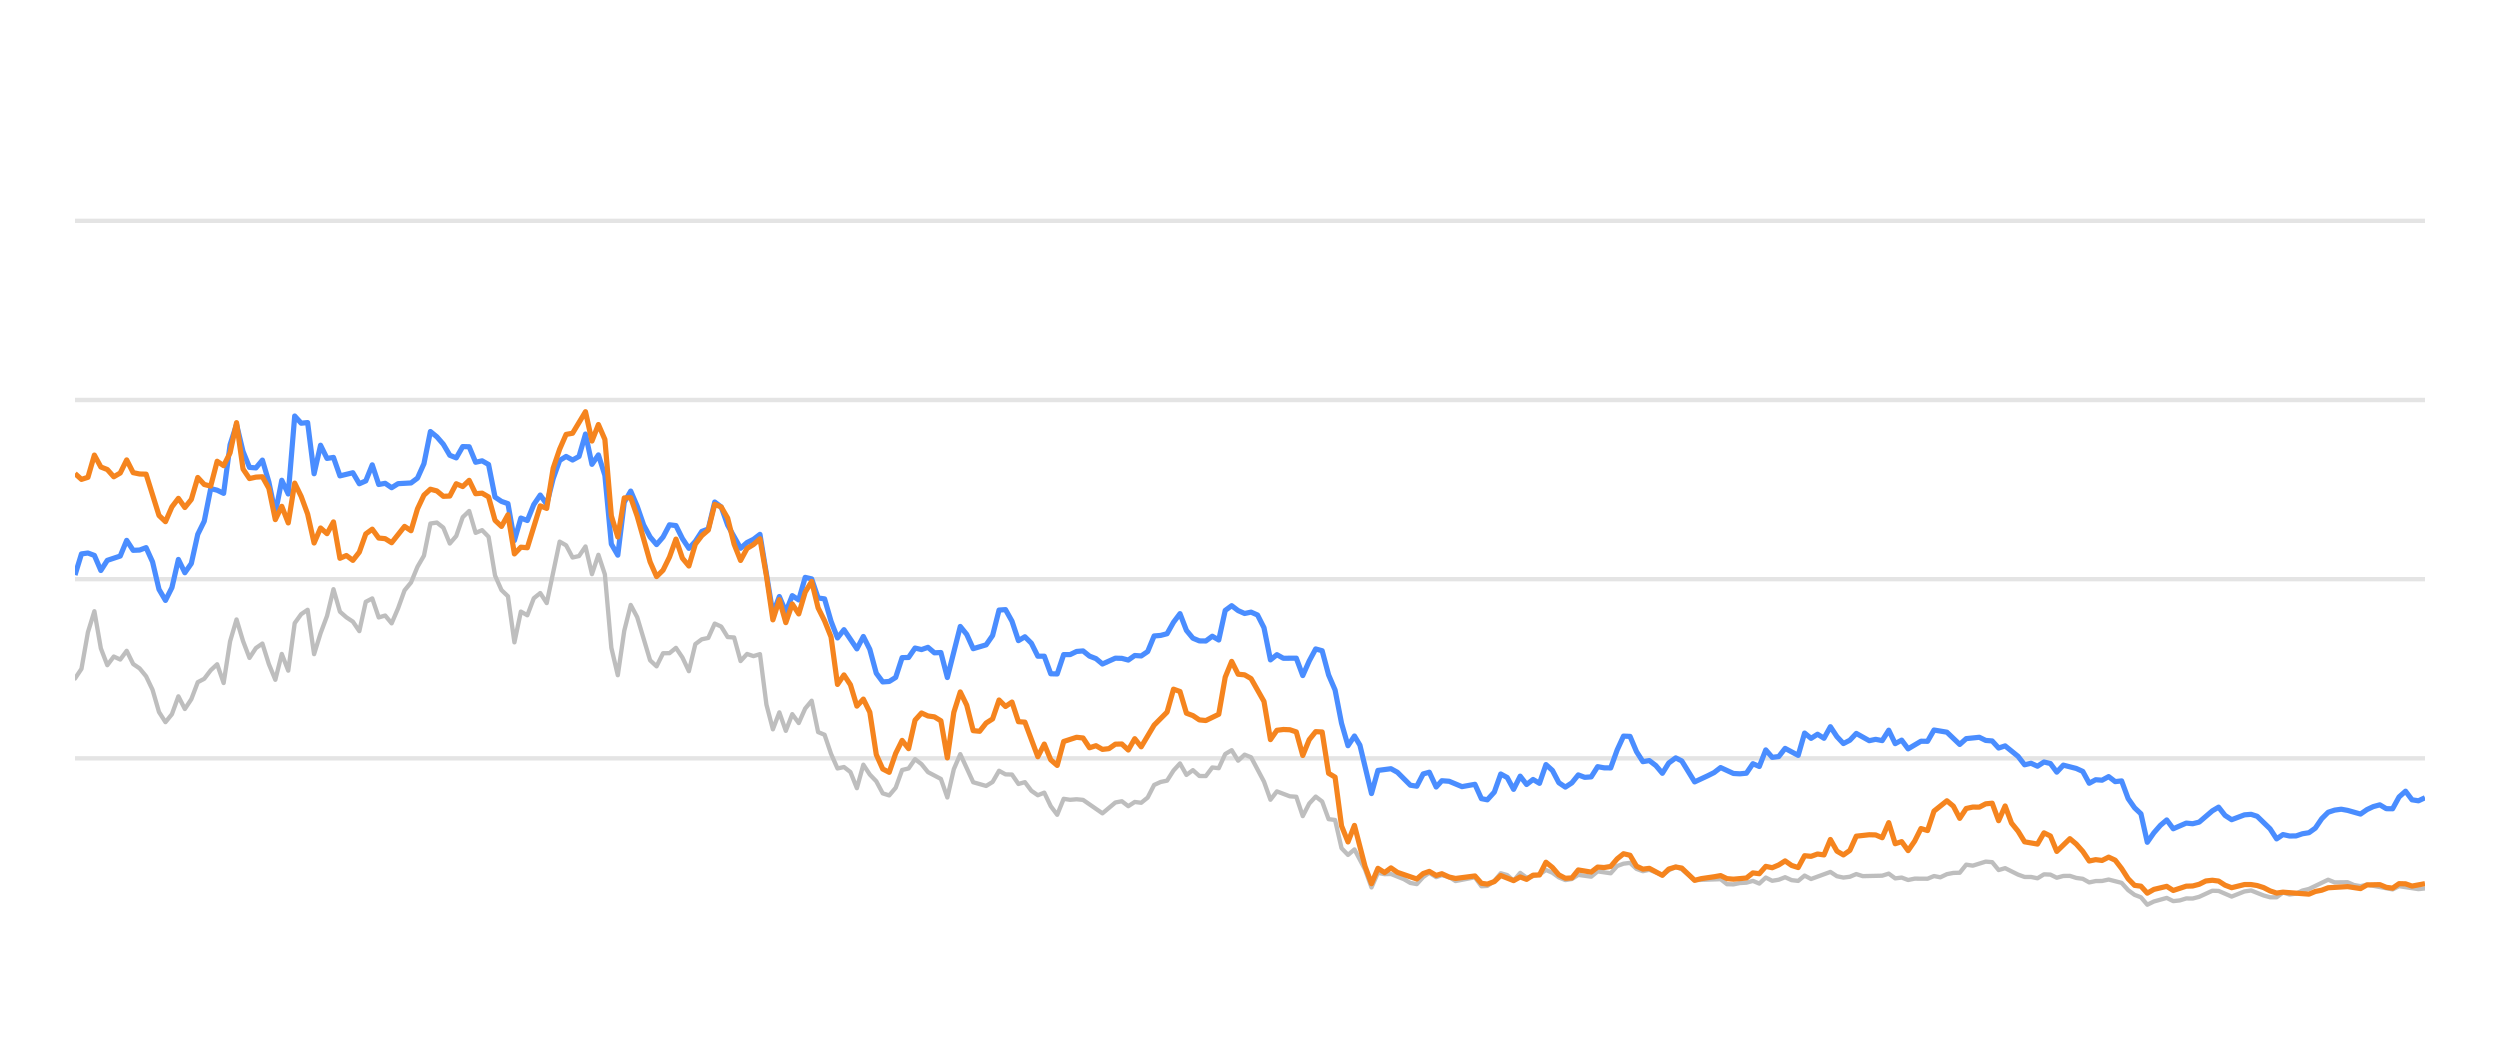
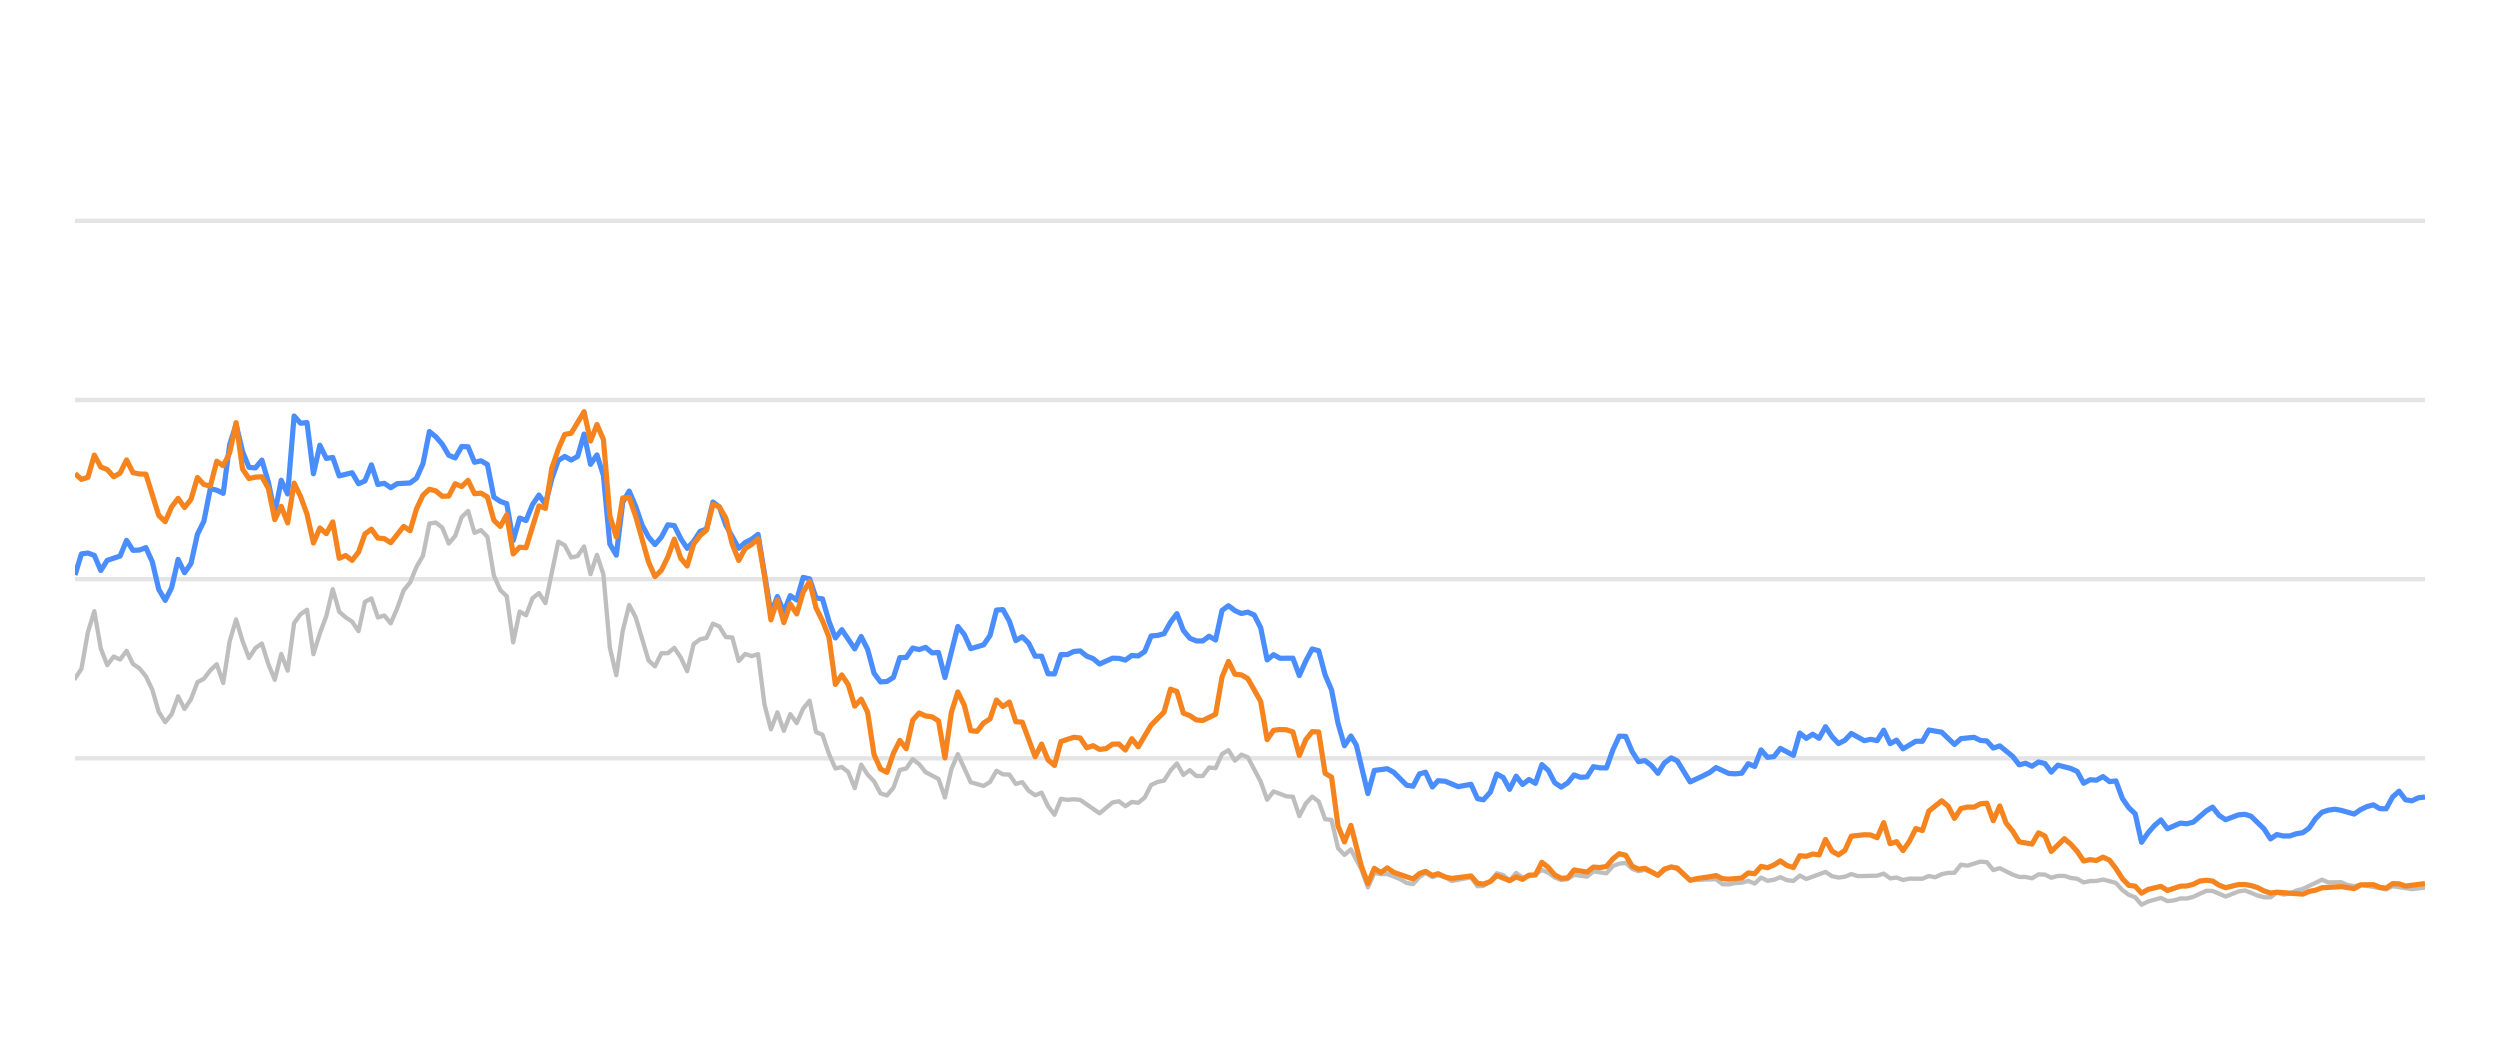
<svg xmlns="http://www.w3.org/2000/svg" width="288pt" height="120pt" viewBox="0 0 288 120" version="1.1">
  <defs>
    <style type="text/css">*{stroke-linejoin: round; stroke-linecap: butt}</style>
  </defs>
  <g id="figure_1">
    <g id="patch_1">
      <path d="M 0 120  L 288 120  L 288 0  L 0 0  L 0 120  z " style="fill: none; opacity: 0" />
    </g>
    <g id="axes_1">
      <g id="patch_2">
        <path d="M 8.64 108  L 279.36 108  L 279.36 4.8  L 8.64 4.8  L 8.64 108  z " style="fill: none" />
      </g>
      <g id="matplotlib.axis_1" />
      <g id="matplotlib.axis_2" />
      <g id="line2d_1">
-         <path d="M 8.64 87.36  L 279.36 87.36  " clip-path="url(#p74a5e7c616)" style="fill: none; stroke: #b2b2b2; stroke-opacity: 0.35; stroke-width: 0.5; stroke-linecap: square" />
+         <path d="M 8.64 87.36  L 279.36 87.36  " clip-path="url(#pee0f3f2ea6)" style="fill: none; stroke: #b2b2b2; stroke-opacity: 0.35; stroke-width: 0.5; stroke-linecap: square" />
      </g>
      <g id="line2d_2">
-         <path d="M 8.64 66.72  L 279.36 66.72  " clip-path="url(#p74a5e7c616)" style="fill: none; stroke: #b2b2b2; stroke-opacity: 0.35; stroke-width: 0.5; stroke-linecap: square" />
+         <path d="M 8.64 66.72  L 279.36 66.72  " clip-path="url(#pee0f3f2ea6)" style="fill: none; stroke: #b2b2b2; stroke-opacity: 0.35; stroke-width: 0.5; stroke-linecap: square" />
      </g>
      <g id="line2d_3">
-         <path d="M 8.64 46.08  L 279.36 46.08  " clip-path="url(#p74a5e7c616)" style="fill: none; stroke: #b2b2b2; stroke-opacity: 0.35; stroke-width: 0.5; stroke-linecap: square" />
+         <path d="M 8.64 46.08  L 279.36 46.08  " clip-path="url(#pee0f3f2ea6)" style="fill: none; stroke: #b2b2b2; stroke-opacity: 0.35; stroke-width: 0.5; stroke-linecap: square" />
      </g>
      <g id="line2d_4">
-         <path d="M 8.64 25.44  L 279.36 25.44  " clip-path="url(#p74a5e7c616)" style="fill: none; stroke: #b2b2b2; stroke-opacity: 0.35; stroke-width: 0.5; stroke-linecap: square" />
+         <path d="M 8.64 25.44  L 279.36 25.44  " clip-path="url(#pee0f3f2ea6)" style="fill: none; stroke: #b2b2b2; stroke-opacity: 0.35; stroke-width: 0.5; stroke-linecap: square" />
      </g>
      <g id="line2d_5">
-         <path d="M 8.64 78.165  L 9.384 77.05  L 10.129 72.829  L 10.873 70.415  L 11.618 74.697  L 12.362 76.627  L 13.106 75.636  L 13.851 75.977  L 14.595 74.976  L 15.34 76.493  L 16.084 76.999  L 16.829 77.907  L 17.573 79.465  L 18.317 82.025  L 19.062 83.191  L 19.806 82.272  L 20.551 80.219  L 21.295 81.674  L 22.039 80.549  L 22.784 78.588  L 23.528 78.196  L 24.273 77.215  L 25.017 76.524  L 25.761 78.681  L 26.506 73.882  L 27.25 71.364  L 27.995 73.841  L 28.739 75.791  L 29.483 74.656  L 30.228 74.14  L 30.972 76.503  L 31.717 78.309  L 32.461 75.337  L 33.206 77.257  L 33.95 71.787  L 34.694 70.755  L 35.439 70.249  L 36.183 75.358  L 36.928 72.953  L 37.672 70.962  L 38.416 67.876  L 39.161 70.466  L 39.905 71.116  L 40.65 71.612  L 41.394 72.706  L 42.138 69.331  L 42.883 68.939  L 43.627 71.127  L 44.372 70.91  L 45.116 71.808  L 45.86 70.074  L 46.605 68.01  L 47.349 67.102  L 48.094 65.296  L 48.838 64.016  L 49.583 60.311  L 50.327 60.198  L 51.071 60.786  L 51.816 62.613  L 52.56 61.746  L 53.305 59.579  L 54.049 58.866  L 54.793 61.385  L 55.538 61.075  L 56.282 61.839  L 57.027 66.297  L 57.771 67.979  L 58.515 68.691  L 59.26 73.996  L 60.004 70.456  L 60.749 70.879  L 61.493 68.918  L 62.237 68.32  L 62.982 69.475  L 64.471 62.396  L 65.215 62.819  L 65.96 64.223  L 66.704 64.057  L 67.448 62.953  L 68.193 66.142  L 68.937 63.913  L 69.682 66.173  L 70.426 74.615  L 71.17 77.783  L 71.915 72.664  L 72.659 69.692  L 73.404 71.096  L 74.892 76.07  L 75.637 76.761  L 76.381 75.255  L 77.126 75.244  L 77.87 74.635  L 78.614 75.74  L 79.359 77.319  L 80.103 74.202  L 80.848 73.645  L 81.592 73.49  L 82.337 71.839  L 83.081 72.179  L 83.825 73.387  L 84.57 73.438  L 85.314 76.152  L 86.059 75.337  L 86.803 75.585  L 87.547 75.358  L 88.292 81.168  L 89.036 84.016  L 89.781 82.066  L 90.525 84.192  L 91.269 82.272  L 92.014 83.294  L 92.758 81.622  L 93.503 80.724  L 94.247 84.336  L 94.991 84.646  L 95.736 86.844  L 96.48 88.526  L 97.225 88.361  L 97.969 88.939  L 98.714 90.797  L 99.458 88.093  L 100.202 89.228  L 100.947 90.002  L 101.691 91.395  L 102.436 91.632  L 103.18 90.755  L 103.924 88.702  L 104.669 88.526  L 105.413 87.453  L 106.158 88.031  L 106.902 88.949  L 108.391 89.734  L 109.135 91.87  L 109.88 88.609  L 110.624 86.875  L 112.113 90.115  L 113.602 90.539  L 114.346 90.084  L 115.091 88.794  L 115.835 89.207  L 116.579 89.228  L 117.324 90.312  L 118.068 90.105  L 118.813 91.096  L 119.557 91.612  L 120.301 91.313  L 121.046 92.871  L 121.79 93.862  L 122.535 92.025  L 123.279 92.138  L 124.023 92.076  L 124.768 92.148  L 127.001 93.696  L 128.49 92.448  L 129.234 92.303  L 129.979 92.871  L 130.723 92.386  L 131.468 92.479  L 132.212 91.88  L 132.956 90.425  L 133.701 90.084  L 134.445 89.93  L 135.19 88.764  L 135.934 87.948  L 136.678 89.269  L 137.423 88.722  L 138.167 89.393  L 138.912 89.403  L 139.656 88.413  L 140.4 88.495  L 141.145 86.865  L 141.889 86.421  L 142.634 87.628  L 143.378 86.937  L 144.122 87.236  L 145.611 90.043  L 146.356 92.128  L 147.1 91.168  L 148.589 91.736  L 149.333 91.787  L 150.078 94.016  L 150.822 92.572  L 151.567 91.767  L 152.311 92.334  L 153.055 94.367  L 153.8 94.46  L 154.544 97.711  L 155.289 98.485  L 156.033 97.855  L 157.253 100.167  L 157.997 102.231  L 158.738 100.549  L 159.5 100.704  L 160.238 100.683  L 161.73 101.282  L 162.471 101.715  L 163.215 101.849  L 163.951 101.034  L 164.656 100.549  L 165.448 101.044  L 166.099 100.817  L 166.936 101.034  L 167.679 101.498  L 169.912 101.065  L 170.659 102.097  L 171.34 102.056  L 172.145 101.498  L 172.886 100.601  L 173.629 100.807  L 174.365 101.457  L 175.126 100.559  L 175.863 101.106  L 177.349 100.745  L 178.095 100.219  L 178.839 100.539  L 179.578 101.075  L 180.329 101.385  L 181.076 101.261  L 181.816 100.786  L 183.307 100.993  L 184.05 100.384  L 185.552 100.601  L 186.299 99.765  L 187.03 99.496  L 187.78 99.403  L 188.525 100.095  L 189.262 100.363  L 190.002 100.198  L 191.504 100.797  L 192.241 100.26  L 193.041 99.837  L 193.739 100.136  L 195.222 101.385  L 198.213 101.282  L 198.948 101.86  L 199.693 101.88  L 200.431 101.725  L 201.187 101.684  L 201.933 101.478  L 202.673 101.787  L 203.418 101.096  L 204.16 101.467  L 204.911 101.344  L 205.645 101.055  L 206.402 101.395  L 207.151 101.478  L 207.89 100.869  L 208.634 101.261  L 210.861 100.446  L 211.615 100.941  L 212.361 101.096  L 213.102 101.003  L 213.844 100.693  L 214.592 100.931  L 216.83 100.879  L 217.582 100.642  L 218.328 101.189  L 219.071 101.096  L 219.816 101.375  L 220.569 101.22  L 222.054 101.23  L 222.798 100.92  L 223.526 101.065  L 224.283 100.704  L 225.028 100.559  L 225.76 100.539  L 226.507 99.61  L 227.267 99.723  L 228.751 99.259  L 229.499 99.321  L 230.242 100.229  L 230.991 100.012  L 232.481 100.755  L 233.233 101.024  L 233.972 101.024  L 234.719 101.178  L 235.467 100.724  L 236.206 100.755  L 236.94 101.117  L 237.696 100.91  L 238.451 100.9  L 239.184 101.137  L 239.936 101.24  L 240.678 101.653  L 241.423 101.498  L 242.157 101.488  L 242.916 101.323  L 244.409 101.705  L 245.161 102.541  L 245.903 103.088  L 246.635 103.366  L 247.368 104.223  L 248.129 103.851  L 249.607 103.439  L 250.359 103.81  L 251.108 103.728  L 251.855 103.5  L 252.594 103.511  L 253.344 103.315  L 254.862 102.613  L 255.582 102.634  L 257.085 103.284  L 258.56 102.696  L 259.326 102.582  L 260.773 103.16  L 261.517 103.366  L 262.265 103.366  L 263 102.819  L 263.759 103.046  L 264.509 102.943  L 265.239 102.592  L 265.994 102.407  L 268.203 101.344  L 268.958 101.653  L 270.443 101.633  L 271.167 101.952  L 271.934 102.087  L 272.677 101.911  L 275.628 102.458  L 276.373 102.087  L 278.604 102.427  L 279.36 102.345  L 279.36 102.345  " clip-path="url(#p74a5e7c616)" style="fill: none; stroke: #bebebe; stroke-width: 0.5; stroke-linecap: round" />
+         <path d="M 8.64 78.165  L 9.382 77.05  L 10.125 72.829  L 10.867 70.415  L 11.609 74.697  L 12.352 76.627  L 13.094 75.636  L 13.836 75.977  L 14.579 74.976  L 15.321 76.493  L 16.063 76.999  L 16.806 77.907  L 17.548 79.465  L 18.29 82.025  L 19.033 83.191  L 19.775 82.272  L 20.517 80.219  L 21.26 81.674  L 22.002 80.549  L 22.744 78.588  L 23.487 78.196  L 24.229 77.215  L 24.971 76.524  L 25.714 78.681  L 26.456 73.882  L 27.199 71.364  L 27.941 73.841  L 28.683 75.791  L 29.426 74.656  L 30.168 74.14  L 30.91 76.503  L 31.653 78.309  L 32.395 75.337  L 33.137 77.257  L 33.88 71.787  L 34.622 70.755  L 35.364 70.249  L 36.107 75.358  L 36.849 72.953  L 37.591 70.962  L 38.334 67.876  L 39.076 70.466  L 39.818 71.116  L 40.561 71.612  L 41.303 72.706  L 42.045 69.331  L 42.788 68.939  L 43.53 71.127  L 44.272 70.91  L 45.015 71.808  L 45.757 70.074  L 46.499 68.01  L 47.242 67.102  L 47.984 65.296  L 48.726 64.016  L 49.469 60.311  L 50.211 60.198  L 50.953 60.786  L 51.696 62.613  L 52.438 61.746  L 53.18 59.579  L 53.923 58.866  L 54.665 61.385  L 55.407 61.075  L 56.15 61.839  L 56.892 66.297  L 57.634 67.979  L 58.377 68.691  L 59.119 73.996  L 59.861 70.456  L 60.604 70.879  L 61.346 68.918  L 62.088 68.32  L 62.831 69.475  L 64.316 62.396  L 65.058 62.819  L 65.8 64.223  L 66.543 64.057  L 67.285 62.953  L 68.027 66.142  L 68.77 63.913  L 69.512 66.173  L 70.254 74.615  L 70.997 77.783  L 71.739 72.664  L 72.481 69.692  L 73.224 71.096  L 74.708 76.07  L 75.451 76.761  L 76.193 75.255  L 76.935 75.244  L 77.678 74.635  L 78.42 75.74  L 79.162 77.319  L 79.905 74.202  L 80.647 73.645  L 81.389 73.49  L 82.132 71.839  L 82.874 72.179  L 83.616 73.387  L 84.359 73.438  L 85.101 76.152  L 85.843 75.337  L 86.586 75.585  L 87.328 75.358  L 88.07 81.168  L 88.813 84.016  L 89.555 82.066  L 90.297 84.192  L 91.04 82.272  L 91.782 83.294  L 92.524 81.622  L 93.267 80.724  L 94.009 84.336  L 94.751 84.646  L 95.494 86.844  L 96.236 88.526  L 96.978 88.361  L 97.721 88.939  L 98.463 90.797  L 99.206 88.093  L 99.948 89.228  L 100.69 90.002  L 101.433 91.395  L 102.175 91.632  L 102.917 90.755  L 103.66 88.702  L 104.402 88.526  L 105.144 87.453  L 105.887 88.031  L 106.629 88.949  L 108.114 89.734  L 108.856 91.87  L 109.598 88.609  L 110.341 86.875  L 111.825 90.115  L 113.31 90.539  L 114.052 90.084  L 114.795 88.794  L 115.537 89.207  L 116.279 89.228  L 117.022 90.312  L 117.764 90.105  L 118.506 91.096  L 119.249 91.612  L 119.991 91.313  L 120.733 92.871  L 121.476 93.862  L 122.218 92.025  L 122.96 92.138  L 123.703 92.076  L 124.445 92.148  L 126.672 93.696  L 128.157 92.448  L 128.899 92.303  L 129.641 92.871  L 130.384 92.386  L 131.126 92.479  L 131.868 91.88  L 132.611 90.425  L 133.353 90.084  L 134.095 89.93  L 134.838 88.764  L 135.58 87.948  L 136.323 89.269  L 137.065 88.722  L 137.807 89.393  L 138.55 89.403  L 139.292 88.413  L 140.034 88.495  L 140.777 86.865  L 141.519 86.421  L 142.261 87.628  L 143.004 86.937  L 143.746 87.236  L 145.231 90.043  L 145.973 92.128  L 146.715 91.168  L 148.2 91.736  L 148.942 91.787  L 149.685 94.016  L 150.427 92.572  L 151.169 91.767  L 151.912 92.334  L 152.654 94.367  L 153.396 94.46  L 154.139 97.711  L 154.881 98.485  L 155.623 97.855  L 156.84 100.167  L 157.582 102.231  L 158.321 100.549  L 159.08 100.704  L 159.817 100.683  L 161.304 101.282  L 162.044 101.715  L 162.786 101.849  L 163.519 101.034  L 164.222 100.549  L 165.012 101.044  L 165.661 100.817  L 166.496 101.034  L 167.237 101.498  L 169.464 101.065  L 170.208 102.097  L 170.888 102.056  L 171.69 101.498  L 172.43 100.601  L 173.17 100.807  L 173.904 101.457  L 174.663 100.559  L 175.398 101.106  L 176.88 100.745  L 177.624 100.219  L 178.366 100.539  L 179.103 101.075  L 179.852 101.385  L 180.597 101.261  L 181.334 100.786  L 182.822 100.993  L 183.563 100.384  L 185.061 100.601  L 185.805 99.765  L 186.534 99.496  L 187.282 99.403  L 188.025 100.095  L 188.76 100.363  L 189.498 100.198  L 190.996 100.797  L 191.731 100.26  L 192.529 99.837  L 193.225 100.136  L 194.703 101.385  L 197.686 101.282  L 198.419 101.86  L 199.162 101.88  L 199.898 101.725  L 200.652 101.684  L 201.396 101.478  L 202.134 101.787  L 202.877 101.096  L 203.617 101.467  L 204.366 101.344  L 205.097 101.055  L 205.853 101.395  L 206.599 101.478  L 207.336 100.869  L 208.078 101.261  L 210.299 100.446  L 211.051 100.941  L 211.795 101.096  L 212.534 101.003  L 213.274 100.693  L 214.019 100.931  L 216.251 100.879  L 217.002 100.642  L 217.745 101.189  L 218.486 101.096  L 219.229 101.375  L 219.98 101.22  L 221.461 101.23  L 222.203 100.92  L 222.929 101.065  L 223.684 100.704  L 224.427 100.559  L 225.157 100.539  L 225.902 99.61  L 226.659 99.723  L 228.139 99.259  L 228.885 99.321  L 229.627 100.229  L 230.373 100.012  L 231.859 100.755  L 232.608 101.024  L 233.345 101.024  L 234.09 101.178  L 234.837 100.724  L 235.574 100.755  L 236.306 101.117  L 237.06 100.91  L 237.812 100.9  L 238.543 101.137  L 239.293 101.24  L 240.033 101.653  L 240.776 101.498  L 241.508 101.488  L 242.265 101.323  L 243.753 101.705  L 244.504 102.541  L 245.244 103.088  L 245.974 103.366  L 246.705 104.223  L 247.463 103.851  L 248.937 103.439  L 249.687 103.81  L 250.434 103.728  L 251.179 103.5  L 251.916 103.511  L 252.664 103.315  L 254.177 102.613  L 254.896 102.634  L 256.395 103.284  L 257.865 102.696  L 258.629 102.582  L 260.072 103.16  L 260.814 103.366  L 261.56 103.366  L 262.294 102.819  L 263.05 103.046  L 263.798 102.943  L 264.526 102.592  L 265.279 102.407  L 267.482 101.344  L 268.235 101.653  L 269.716 101.633  L 270.438 101.952  L 271.203 102.087  L 271.943 101.911  L 274.886 102.458  L 275.629 102.087  L 277.854 102.427  L 279.36 102.252  L 279.36 102.252  " clip-path="url(#pee0f3f2ea6)" style="fill: none; stroke: #bebebe; stroke-width: 0.5; stroke-linecap: round" />
      </g>
      <g id="line2d_6">
-         <path d="M 8.64 66.245  L 9.384 63.81  L 10.129 63.707  L 10.873 63.985  L 11.618 65.719  L 12.362 64.553  L 13.851 64.057  L 14.595 62.251  L 15.34 63.397  L 16.084 63.366  L 16.829 63.087  L 17.573 64.728  L 18.317 67.896  L 19.062 69.166  L 19.806 67.69  L 20.551 64.45  L 21.295 65.977  L 22.039 64.914  L 22.784 61.55  L 23.528 60.043  L 24.273 56.286  L 25.017 56.472  L 25.761 56.833  L 26.506 51.23  L 27.25 48.897  L 27.995 52.004  L 28.739 53.841  L 29.483 53.903  L 30.228 53.005  L 30.972 55.523  L 31.717 59.124  L 32.461 55.327  L 33.206 56.906  L 33.95 47.927  L 34.694 48.753  L 35.439 48.681  L 36.183 54.573  L 36.928 51.292  L 37.672 52.809  L 38.416 52.695  L 39.161 54.821  L 40.65 54.46  L 41.394 55.729  L 42.138 55.399  L 42.883 53.552  L 43.627 55.812  L 44.372 55.678  L 45.116 56.183  L 45.86 55.719  L 47.349 55.636  L 48.094 55.079  L 48.838 53.418  L 49.583 49.713  L 50.327 50.322  L 51.071 51.178  L 51.816 52.447  L 52.56 52.747  L 53.305 51.446  L 54.049 51.467  L 54.793 53.252  L 55.538 53.087  L 56.282 53.51  L 57.027 57.267  L 57.771 57.762  L 58.515 58.02  L 59.26 62.262  L 60.004 59.682  L 60.749 59.96  L 61.493 58.123  L 62.237 57.03  L 62.982 58.092  L 63.726 55.131  L 64.471 53.046  L 65.215 52.582  L 65.96 52.994  L 66.704 52.582  L 67.448 50.002  L 68.193 53.49  L 68.937 52.406  L 69.682 54.759  L 70.426 62.675  L 71.17 63.954  L 71.915 57.865  L 72.659 56.575  L 73.404 58.32  L 74.148 60.476  L 74.892 61.859  L 75.637 62.736  L 76.381 61.87  L 77.126 60.456  L 77.87 60.549  L 78.614 62.045  L 79.359 63.17  L 80.103 62.365  L 80.848 61.219  L 81.592 60.941  L 82.337 57.834  L 83.081 58.402  L 83.825 60.497  L 85.314 63.16  L 86.059 62.499  L 86.803 62.128  L 87.547 61.56  L 89.036 70.662  L 89.781 68.722  L 90.525 70.487  L 91.269 68.619  L 92.014 69.114  L 92.758 66.514  L 93.503 66.689  L 94.247 68.887  L 94.991 68.99  L 95.736 71.57  L 96.48 73.49  L 97.225 72.54  L 98.714 74.749  L 99.458 73.325  L 100.202 74.801  L 100.947 77.556  L 101.691 78.557  L 102.436 78.505  L 103.18 78.041  L 103.924 75.76  L 104.669 75.74  L 105.413 74.656  L 106.158 74.832  L 106.902 74.574  L 107.646 75.203  L 108.391 75.172  L 109.135 78.051  L 110.624 72.169  L 111.368 73.087  L 112.113 74.728  L 113.602 74.285  L 114.346 73.211  L 115.091 70.28  L 115.835 70.229  L 116.579 71.56  L 117.324 73.8  L 118.068 73.356  L 118.813 74.099  L 119.557 75.595  L 120.301 75.595  L 121.046 77.618  L 121.79 77.639  L 122.535 75.409  L 123.279 75.409  L 124.023 75.048  L 124.768 74.986  L 125.512 75.585  L 126.257 75.874  L 127.001 76.493  L 128.49 75.822  L 129.234 75.843  L 129.979 76.039  L 130.723 75.513  L 131.468 75.564  L 132.212 75.059  L 132.956 73.263  L 133.701 73.201  L 134.445 73.005  L 135.19 71.684  L 135.934 70.693  L 136.678 72.623  L 137.423 73.521  L 138.167 73.83  L 138.912 73.841  L 139.656 73.294  L 140.4 73.727  L 141.145 70.322  L 141.889 69.775  L 142.634 70.342  L 143.378 70.673  L 144.122 70.518  L 144.867 70.848  L 145.611 72.313  L 146.356 76.018  L 147.1 75.42  L 147.845 75.833  L 149.333 75.822  L 150.078 77.824  L 150.822 76.142  L 151.567 74.759  L 152.311 74.966  L 153.055 77.752  L 153.8 79.486  L 154.544 83.315  L 155.289 85.905  L 156.033 84.79  L 156.661 85.843  L 157.997 91.416  L 158.738 88.753  L 160.238 88.557  L 160.987 88.97  L 162.471 90.456  L 163.215 90.57  L 163.951 89.156  L 164.656 88.96  L 165.448 90.662  L 166.099 89.94  L 166.936 90.002  L 168.419 90.621  L 169.912 90.353  L 170.659 92.004  L 171.34 92.138  L 172.145 91.251  L 172.886 89.166  L 173.629 89.568  L 174.365 90.931  L 175.126 89.414  L 175.863 90.373  L 176.609 89.796  L 177.349 90.239  L 178.095 88.082  L 178.839 88.753  L 179.578 90.167  L 180.329 90.673  L 181.076 90.188  L 181.816 89.269  L 182.56 89.548  L 183.307 89.496  L 184.05 88.32  L 184.794 88.454  L 185.552 88.464  L 186.299 86.39  L 187.03 84.801  L 187.78 84.832  L 188.525 86.586  L 189.262 87.742  L 190.002 87.618  L 190.758 88.196  L 191.504 89.083  L 192.241 87.897  L 193.041 87.308  L 193.739 87.659  L 195.222 90.074  L 196.723 89.372  L 197.463 89.001  L 198.213 88.423  L 199.693 89.104  L 200.431 89.145  L 201.187 89.073  L 201.933 87.979  L 202.673 88.299  L 203.418 86.39  L 204.16 87.246  L 204.911 87.154  L 205.645 86.214  L 207.151 87.019  L 207.89 84.45  L 208.634 85.059  L 209.382 84.584  L 210.125 85.048  L 210.861 83.717  L 211.615 84.863  L 212.361 85.657  L 213.102 85.275  L 213.844 84.491  L 215.338 85.327  L 216.074 85.172  L 216.83 85.317  L 217.582 84.12  L 218.328 85.668  L 219.071 85.265  L 219.816 86.266  L 221.294 85.389  L 222.054 85.399  L 222.798 84.099  L 224.283 84.347  L 225.76 85.76  L 226.507 85.09  L 228.017 84.935  L 228.751 85.296  L 229.499 85.358  L 230.242 86.173  L 230.991 85.926  L 232.481 87.133  L 233.233 88.103  L 233.972 87.928  L 234.719 88.268  L 235.467 87.783  L 236.206 87.959  L 236.94 88.949  L 237.696 88.144  L 239.184 88.526  L 239.936 88.867  L 240.678 90.229  L 241.423 89.826  L 242.157 89.878  L 242.916 89.465  L 243.672 90.043  L 244.409 89.961  L 245.161 91.994  L 245.903 93.057  L 246.635 93.748  L 247.368 97.03  L 248.129 95.936  L 248.877 95.079  L 249.607 94.46  L 250.359 95.472  L 251.855 94.821  L 252.594 94.894  L 253.344 94.708  L 254.862 93.408  L 255.582 92.984  L 256.323 93.934  L 257.085 94.429  L 258.56 93.872  L 259.326 93.81  L 260.026 94.037  L 261.517 95.482  L 262.265 96.638  L 263 96.142  L 263.759 96.307  L 264.509 96.297  L 265.239 96.049  L 265.994 95.926  L 266.725 95.399  L 267.462 94.316  L 268.203 93.573  L 268.958 93.325  L 269.71 93.222  L 270.443 93.356  L 271.934 93.779  L 272.677 93.263  L 273.399 92.922  L 274.155 92.716  L 274.901 93.16  L 275.628 93.17  L 276.373 91.808  L 277.119 91.147  L 277.864 92.138  L 278.604 92.252  L 279.36 91.901  L 279.36 91.901  " clip-path="url(#p74a5e7c616)" style="fill: none; stroke: #4a8dff; stroke-width: 0.6" />
+         <path d="M 8.64 66.245  L 9.382 63.81  L 10.125 63.707  L 10.867 63.985  L 11.609 65.719  L 12.352 64.553  L 13.836 64.057  L 14.579 62.251  L 15.321 63.397  L 16.063 63.366  L 16.806 63.087  L 17.548 64.728  L 18.29 67.896  L 19.033 69.166  L 19.775 67.69  L 20.517 64.45  L 21.26 65.977  L 22.002 64.914  L 22.744 61.55  L 23.487 60.043  L 24.229 56.286  L 24.971 56.472  L 25.714 56.833  L 26.456 51.23  L 27.199 48.897  L 27.941 52.004  L 28.683 53.841  L 29.426 53.903  L 30.168 53.005  L 30.91 55.523  L 31.653 59.124  L 32.395 55.327  L 33.137 56.906  L 33.88 47.927  L 34.622 48.753  L 35.364 48.681  L 36.107 54.573  L 36.849 51.292  L 37.591 52.809  L 38.334 52.695  L 39.076 54.821  L 40.561 54.46  L 41.303 55.729  L 42.045 55.399  L 42.788 53.552  L 43.53 55.812  L 44.272 55.678  L 45.015 56.183  L 45.757 55.719  L 47.242 55.636  L 47.984 55.079  L 48.726 53.418  L 49.469 49.713  L 50.211 50.322  L 50.953 51.178  L 51.696 52.447  L 52.438 52.747  L 53.18 51.446  L 53.923 51.467  L 54.665 53.252  L 55.407 53.087  L 56.15 53.51  L 56.892 57.267  L 57.634 57.762  L 58.377 58.02  L 59.119 62.262  L 59.861 59.682  L 60.604 59.96  L 61.346 58.123  L 62.088 57.03  L 62.831 58.092  L 63.573 55.131  L 64.316 53.046  L 65.058 52.582  L 65.8 52.994  L 66.543 52.582  L 67.285 50.002  L 68.027 53.49  L 68.77 52.406  L 69.512 54.759  L 70.254 62.675  L 70.997 63.954  L 71.739 57.865  L 72.481 56.575  L 73.224 58.32  L 73.966 60.476  L 74.708 61.859  L 75.451 62.736  L 76.193 61.87  L 76.935 60.456  L 77.678 60.549  L 78.42 62.045  L 79.162 63.17  L 79.905 62.365  L 80.647 61.219  L 81.389 60.941  L 82.132 57.834  L 82.874 58.402  L 83.616 60.497  L 85.101 63.16  L 85.843 62.499  L 86.586 62.128  L 87.328 61.56  L 88.813 70.662  L 89.555 68.722  L 90.297 70.487  L 91.04 68.619  L 91.782 69.114  L 92.524 66.514  L 93.267 66.689  L 94.009 68.887  L 94.751 68.99  L 95.494 71.57  L 96.236 73.49  L 96.978 72.54  L 98.463 74.749  L 99.206 73.325  L 99.948 74.801  L 100.69 77.556  L 101.433 78.557  L 102.175 78.505  L 102.917 78.041  L 103.66 75.76  L 104.402 75.74  L 105.144 74.656  L 105.887 74.832  L 106.629 74.574  L 107.371 75.203  L 108.114 75.172  L 108.856 78.051  L 110.341 72.169  L 111.083 73.087  L 111.825 74.728  L 113.31 74.285  L 114.052 73.211  L 114.795 70.28  L 115.537 70.229  L 116.279 71.56  L 117.022 73.8  L 117.764 73.356  L 118.506 74.099  L 119.249 75.595  L 119.991 75.595  L 120.733 77.618  L 121.476 77.639  L 122.218 75.409  L 122.96 75.409  L 123.703 75.048  L 124.445 74.986  L 125.187 75.585  L 125.93 75.874  L 126.672 76.493  L 128.157 75.822  L 128.899 75.843  L 129.641 76.039  L 130.384 75.513  L 131.126 75.564  L 131.868 75.059  L 132.611 73.263  L 133.353 73.201  L 134.095 73.005  L 134.838 71.684  L 135.58 70.693  L 136.323 72.623  L 137.065 73.521  L 137.807 73.83  L 138.55 73.841  L 139.292 73.294  L 140.034 73.727  L 140.777 70.322  L 141.519 69.775  L 142.261 70.342  L 143.004 70.673  L 143.746 70.518  L 144.488 70.848  L 145.231 72.313  L 145.973 76.018  L 146.715 75.42  L 147.458 75.833  L 148.942 75.822  L 149.685 77.824  L 150.427 76.142  L 151.169 74.759  L 151.912 74.966  L 152.654 77.752  L 153.396 79.486  L 154.139 83.315  L 154.881 85.905  L 155.623 84.79  L 156.25 85.843  L 157.582 91.416  L 158.321 88.753  L 159.817 88.557  L 160.563 88.97  L 162.044 90.456  L 162.786 90.57  L 163.519 89.156  L 164.222 88.96  L 165.012 90.662  L 165.661 89.94  L 166.496 90.002  L 167.975 90.621  L 169.464 90.353  L 170.208 92.004  L 170.888 92.138  L 171.69 91.251  L 172.43 89.166  L 173.17 89.568  L 173.904 90.931  L 174.663 89.414  L 175.398 90.373  L 176.142 89.796  L 176.88 90.239  L 177.624 88.082  L 178.366 88.753  L 179.103 90.167  L 179.852 90.673  L 180.597 90.188  L 181.334 89.269  L 182.076 89.548  L 182.822 89.496  L 183.563 88.32  L 184.304 88.454  L 185.061 88.464  L 185.805 86.39  L 186.534 84.801  L 187.282 84.832  L 188.025 86.586  L 188.76 87.742  L 189.498 87.618  L 190.251 88.196  L 190.996 89.083  L 191.731 87.897  L 192.529 87.308  L 193.225 87.659  L 194.703 90.074  L 196.2 89.372  L 196.938 89.001  L 197.686 88.423  L 199.162 89.104  L 199.898 89.145  L 200.652 89.073  L 201.396 87.979  L 202.134 88.299  L 202.877 86.39  L 203.617 87.246  L 204.366 87.154  L 205.097 86.214  L 206.599 87.019  L 207.336 84.45  L 208.078 85.059  L 208.824 84.584  L 209.565 85.048  L 210.299 83.717  L 211.051 84.863  L 211.795 85.657  L 212.534 85.275  L 213.274 84.491  L 214.764 85.327  L 215.497 85.172  L 216.251 85.317  L 217.002 84.12  L 217.745 85.668  L 218.486 85.265  L 219.229 86.266  L 220.703 85.389  L 221.461 85.399  L 222.203 84.099  L 223.684 84.347  L 225.157 85.76  L 225.902 85.09  L 227.407 84.935  L 228.139 85.296  L 228.885 85.358  L 229.627 86.173  L 230.373 85.926  L 231.859 87.133  L 232.608 88.103  L 233.345 87.928  L 234.09 88.268  L 234.837 87.783  L 235.574 87.959  L 236.306 88.949  L 237.06 88.144  L 238.543 88.526  L 239.293 88.867  L 240.033 90.229  L 240.776 89.826  L 241.508 89.878  L 242.265 89.465  L 243.018 90.043  L 243.753 89.961  L 244.504 91.994  L 245.244 93.057  L 245.974 93.748  L 246.705 97.03  L 247.463 95.936  L 248.209 95.079  L 248.937 94.46  L 249.687 95.472  L 251.179 94.821  L 251.916 94.894  L 252.664 94.708  L 254.177 93.408  L 254.896 92.984  L 255.635 93.934  L 256.395 94.429  L 257.865 93.872  L 258.629 93.81  L 259.327 94.037  L 260.814 95.482  L 261.56 96.638  L 262.294 96.142  L 263.05 96.307  L 263.798 96.297  L 264.526 96.049  L 265.279 95.926  L 266.008 95.399  L 266.742 94.316  L 267.482 93.573  L 268.235 93.325  L 268.984 93.222  L 269.716 93.356  L 271.203 93.779  L 271.943 93.263  L 272.664 92.922  L 273.417 92.716  L 274.161 93.16  L 274.886 93.17  L 275.629 91.808  L 276.373 91.147  L 277.115 92.138  L 277.854 92.252  L 278.608 91.901  L 279.36 91.818  L 279.36 91.818  " clip-path="url(#pee0f3f2ea6)" style="fill: none; stroke: #4a8dff; stroke-width: 0.6" />
      </g>
      <g id="line2d_7">
-         <path d="M 8.64 54.553  L 9.384 55.224  L 10.129 54.986  L 10.873 52.427  L 11.618 53.799  L 12.362 54.088  L 13.106 54.924  L 13.851 54.491  L 14.595 52.984  L 15.34 54.45  L 16.084 54.604  L 16.829 54.625  L 18.317 59.382  L 19.062 60.095  L 19.806 58.392  L 20.551 57.411  L 21.295 58.464  L 22.039 57.535  L 22.784 55.007  L 23.528 55.812  L 24.273 55.998  L 25.017 53.139  L 25.761 53.645  L 26.506 52.169  L 27.25 48.691  L 27.995 54.026  L 28.739 55.131  L 29.483 54.966  L 30.228 54.924  L 30.972 56.256  L 31.717 59.857  L 32.461 58.33  L 33.206 60.239  L 33.95 55.657  L 34.694 57.184  L 35.439 59.217  L 36.183 62.551  L 36.928 60.827  L 37.672 61.477  L 38.416 60.126  L 39.161 64.315  L 39.905 63.996  L 40.65 64.553  L 41.394 63.603  L 42.138 61.508  L 42.883 60.961  L 43.627 61.983  L 44.372 62.055  L 45.116 62.52  L 46.605 60.642  L 47.349 61.137  L 48.094 58.619  L 48.838 57.04  L 49.583 56.359  L 50.327 56.555  L 51.071 57.174  L 51.816 57.143  L 52.56 55.729  L 53.305 56.049  L 54.049 55.337  L 54.793 56.875  L 55.538 56.813  L 56.282 57.246  L 57.027 59.94  L 57.771 60.642  L 58.515 59.3  L 59.26 63.81  L 60.004 63.036  L 60.749 63.098  L 62.237 58.278  L 62.982 58.567  L 63.726 53.934  L 64.471 51.746  L 65.215 50.043  L 65.96 49.909  L 67.448 47.432  L 68.193 50.807  L 68.937 48.908  L 69.682 50.621  L 70.426 59.424  L 71.17 61.859  L 71.915 57.36  L 72.659 57.329  L 73.404 59.465  L 74.892 64.728  L 75.637 66.421  L 76.381 65.688  L 77.126 64.171  L 77.87 62.107  L 78.614 64.305  L 79.359 65.203  L 80.103 62.685  L 80.848 61.704  L 81.592 61.065  L 82.337 58.103  L 83.081 58.402  L 83.825 59.682  L 84.57 62.695  L 85.314 64.563  L 86.059 63.18  L 86.803 62.726  L 87.547 62.066  L 88.292 66.338  L 89.036 71.405  L 89.781 69.083  L 90.525 71.725  L 91.269 69.579  L 92.014 70.724  L 92.758 68.216  L 93.503 66.978  L 94.247 70.033  L 94.991 71.519  L 95.736 73.376  L 96.48 78.846  L 97.225 77.752  L 97.969 78.887  L 98.714 81.343  L 99.458 80.538  L 100.202 82.045  L 100.947 86.927  L 101.691 88.588  L 102.436 88.97  L 103.18 86.792  L 103.924 85.296  L 104.669 86.245  L 105.413 82.964  L 106.158 82.138  L 106.902 82.479  L 107.646 82.582  L 108.391 83.036  L 109.135 87.308  L 109.88 82.066  L 110.624 79.713  L 111.368 81.24  L 112.113 84.171  L 112.857 84.243  L 113.602 83.294  L 114.346 82.819  L 115.091 80.642  L 115.835 81.385  L 116.579 80.879  L 117.324 83.139  L 118.068 83.191  L 119.557 87.174  L 120.301 85.719  L 121.046 87.535  L 121.79 88.175  L 122.535 85.42  L 124.023 84.935  L 124.768 85.017  L 125.512 86.142  L 126.257 85.905  L 127.001 86.328  L 127.745 86.245  L 128.49 85.729  L 129.234 85.709  L 129.979 86.4  L 130.723 85.1  L 131.468 86.029  L 132.956 83.531  L 134.445 82.035  L 135.19 79.393  L 135.934 79.661  L 136.678 82.159  L 137.423 82.437  L 138.167 82.933  L 138.912 83.005  L 140.4 82.283  L 141.145 78.01  L 141.889 76.194  L 142.634 77.67  L 143.378 77.742  L 144.122 78.175  L 145.611 80.807  L 146.356 85.203  L 147.1 84.13  L 147.845 84.037  L 148.589 84.068  L 149.333 84.316  L 150.078 87.03  L 150.822 85.213  L 151.567 84.285  L 152.311 84.326  L 153.055 89.083  L 153.8 89.527  L 154.544 95.141  L 155.289 96.989  L 156.033 95.09  L 157.253 99.806  L 157.997 101.798  L 158.738 100.033  L 159.5 100.518  L 160.238 99.981  L 160.987 100.497  L 163.215 101.261  L 163.951 100.632  L 164.656 100.384  L 165.448 100.848  L 166.099 100.652  L 166.936 101.034  L 167.679 101.199  L 169.912 100.91  L 170.659 101.756  L 171.34 101.849  L 172.145 101.56  L 172.886 100.859  L 174.365 101.447  L 175.126 101.024  L 175.863 101.302  L 176.609 100.817  L 177.349 100.797  L 178.095 99.331  L 178.839 99.93  L 179.578 100.786  L 180.329 101.178  L 181.076 101.137  L 181.816 100.219  L 183.307 100.466  L 184.05 99.888  L 184.794 99.94  L 185.552 99.816  L 186.299 98.939  L 187.03 98.351  L 187.78 98.526  L 188.525 99.785  L 189.262 100.126  L 190.002 100.033  L 191.504 100.838  L 192.241 100.116  L 193.041 99.878  L 193.739 100.002  L 195.222 101.416  L 195.976 101.22  L 197.463 101.003  L 198.213 100.869  L 198.948 101.22  L 199.693 101.282  L 201.187 101.148  L 201.933 100.559  L 202.673 100.652  L 203.418 99.806  L 204.16 99.961  L 204.911 99.641  L 205.645 99.176  L 206.402 99.703  L 207.151 99.94  L 207.89 98.578  L 208.634 98.65  L 209.382 98.382  L 210.125 98.485  L 210.861 96.71  L 211.615 98.052  L 212.361 98.485  L 213.102 97.969  L 213.844 96.328  L 215.338 96.163  L 216.074 96.184  L 216.83 96.504  L 217.582 94.77  L 218.328 97.195  L 219.071 96.958  L 219.816 97.99  L 220.569 96.896  L 221.294 95.451  L 222.054 95.678  L 222.798 93.438  L 224.283 92.252  L 225.028 92.871  L 225.76 94.274  L 226.507 93.139  L 227.267 92.974  L 228.017 92.984  L 228.751 92.603  L 229.499 92.53  L 230.242 94.543  L 230.991 92.85  L 231.725 94.821  L 232.481 95.75  L 233.233 96.978  L 234.719 97.236  L 235.467 95.946  L 236.206 96.307  L 236.94 98.082  L 238.451 96.617  L 239.184 97.236  L 239.936 98.082  L 240.678 99.187  L 241.423 99.032  L 242.157 99.125  L 242.916 98.743  L 243.672 99.094  L 244.409 100.054  L 245.161 101.23  L 245.903 101.994  L 246.635 102.087  L 247.368 102.892  L 248.129 102.458  L 249.607 102.107  L 250.359 102.582  L 251.855 102.087  L 252.594 102.066  L 253.344 101.87  L 254.113 101.488  L 254.862 101.406  L 255.582 101.498  L 256.323 101.973  L 257.085 102.262  L 258.56 101.901  L 259.326 101.901  L 260.026 102.014  L 260.773 102.252  L 261.517 102.634  L 262.265 102.881  L 263 102.778  L 265.994 103.005  L 266.725 102.696  L 267.462 102.551  L 268.203 102.272  L 270.443 102.138  L 271.934 102.365  L 272.677 101.942  L 274.155 101.911  L 274.901 102.221  L 275.628 102.314  L 276.373 101.798  L 277.119 101.818  L 277.864 102.076  L 279.36 101.798  L 279.36 101.798  " clip-path="url(#p74a5e7c616)" style="fill: none; stroke: #f5841e; stroke-width: 0.6" />
+         <path d="M 8.64 54.553  L 9.382 55.224  L 10.125 54.986  L 10.867 52.427  L 11.609 53.799  L 12.352 54.088  L 13.094 54.924  L 13.836 54.491  L 14.579 52.984  L 15.321 54.45  L 16.063 54.604  L 16.806 54.625  L 18.29 59.382  L 19.033 60.095  L 19.775 58.392  L 20.517 57.411  L 21.26 58.464  L 22.002 57.535  L 22.744 55.007  L 23.487 55.812  L 24.229 55.998  L 24.971 53.139  L 25.714 53.645  L 26.456 52.169  L 27.199 48.691  L 27.941 54.026  L 28.683 55.131  L 29.426 54.966  L 30.168 54.924  L 30.91 56.256  L 31.653 59.857  L 32.395 58.33  L 33.137 60.239  L 33.88 55.657  L 34.622 57.184  L 35.364 59.217  L 36.107 62.551  L 36.849 60.827  L 37.591 61.477  L 38.334 60.126  L 39.076 64.315  L 39.818 63.996  L 40.561 64.553  L 41.303 63.603  L 42.045 61.508  L 42.788 60.961  L 43.53 61.983  L 44.272 62.055  L 45.015 62.52  L 46.499 60.642  L 47.242 61.137  L 47.984 58.619  L 48.726 57.04  L 49.469 56.359  L 50.211 56.555  L 50.953 57.174  L 51.696 57.143  L 52.438 55.729  L 53.18 56.049  L 53.923 55.337  L 54.665 56.875  L 55.407 56.813  L 56.15 57.246  L 56.892 59.94  L 57.634 60.642  L 58.377 59.3  L 59.119 63.81  L 59.861 63.036  L 60.604 63.098  L 62.088 58.278  L 62.831 58.567  L 63.573 53.934  L 64.316 51.746  L 65.058 50.043  L 65.8 49.909  L 67.285 47.432  L 68.027 50.807  L 68.77 48.908  L 69.512 50.621  L 70.254 59.424  L 70.997 61.859  L 71.739 57.36  L 72.481 57.329  L 73.224 59.465  L 74.708 64.728  L 75.451 66.421  L 76.193 65.688  L 76.935 64.171  L 77.678 62.107  L 78.42 64.305  L 79.162 65.203  L 79.905 62.685  L 80.647 61.704  L 81.389 61.065  L 82.132 58.103  L 82.874 58.402  L 83.616 59.682  L 84.359 62.695  L 85.101 64.563  L 85.843 63.18  L 86.586 62.726  L 87.328 62.066  L 88.07 66.338  L 88.813 71.405  L 89.555 69.083  L 90.297 71.725  L 91.04 69.579  L 91.782 70.724  L 92.524 68.216  L 93.267 66.978  L 94.009 70.033  L 94.751 71.519  L 95.494 73.376  L 96.236 78.846  L 96.978 77.752  L 97.721 78.887  L 98.463 81.343  L 99.206 80.538  L 99.948 82.045  L 100.69 86.927  L 101.433 88.588  L 102.175 88.97  L 102.917 86.792  L 103.66 85.296  L 104.402 86.245  L 105.144 82.964  L 105.887 82.138  L 106.629 82.479  L 107.371 82.582  L 108.114 83.036  L 108.856 87.308  L 109.598 82.066  L 110.341 79.713  L 111.083 81.24  L 111.825 84.171  L 112.568 84.243  L 113.31 83.294  L 114.052 82.819  L 114.795 80.642  L 115.537 81.385  L 116.279 80.879  L 117.022 83.139  L 117.764 83.191  L 119.249 87.174  L 119.991 85.719  L 120.733 87.535  L 121.476 88.175  L 122.218 85.42  L 123.703 84.935  L 124.445 85.017  L 125.187 86.142  L 125.93 85.905  L 126.672 86.328  L 127.414 86.245  L 128.157 85.729  L 128.899 85.709  L 129.641 86.4  L 130.384 85.1  L 131.126 86.029  L 132.611 83.531  L 134.095 82.035  L 134.838 79.393  L 135.58 79.661  L 136.323 82.159  L 137.065 82.437  L 137.807 82.933  L 138.55 83.005  L 140.034 82.283  L 140.777 78.01  L 141.519 76.194  L 142.261 77.67  L 143.004 77.742  L 143.746 78.175  L 145.231 80.807  L 145.973 85.203  L 146.715 84.13  L 147.458 84.037  L 148.2 84.068  L 148.942 84.316  L 149.685 87.03  L 150.427 85.213  L 151.169 84.285  L 151.912 84.326  L 152.654 89.083  L 153.396 89.527  L 154.139 95.141  L 154.881 96.989  L 155.623 95.09  L 156.84 99.806  L 157.582 101.798  L 158.321 100.033  L 159.08 100.518  L 159.817 99.981  L 160.563 100.497  L 162.786 101.261  L 163.519 100.632  L 164.222 100.384  L 165.012 100.848  L 165.661 100.652  L 166.496 101.034  L 167.237 101.199  L 169.464 100.91  L 170.208 101.756  L 170.888 101.849  L 171.69 101.56  L 172.43 100.859  L 173.904 101.447  L 174.663 101.024  L 175.398 101.302  L 176.142 100.817  L 176.88 100.797  L 177.624 99.331  L 178.366 99.93  L 179.103 100.786  L 179.852 101.178  L 180.597 101.137  L 181.334 100.219  L 182.822 100.466  L 183.563 99.888  L 184.304 99.94  L 185.061 99.816  L 185.805 98.939  L 186.534 98.351  L 187.282 98.526  L 188.025 99.785  L 188.76 100.126  L 189.498 100.033  L 190.996 100.838  L 191.731 100.116  L 192.529 99.878  L 193.225 100.002  L 194.703 101.416  L 195.456 101.22  L 196.938 101.003  L 197.686 100.869  L 198.419 101.22  L 199.162 101.282  L 200.652 101.148  L 201.396 100.559  L 202.134 100.652  L 202.877 99.806  L 203.617 99.961  L 204.366 99.641  L 205.097 99.176  L 205.853 99.703  L 206.599 99.94  L 207.336 98.578  L 208.078 98.65  L 208.824 98.382  L 209.565 98.485  L 210.299 96.71  L 211.051 98.052  L 211.795 98.485  L 212.534 97.969  L 213.274 96.328  L 214.764 96.163  L 215.497 96.184  L 216.251 96.504  L 217.002 94.77  L 217.745 97.195  L 218.486 96.958  L 219.229 97.99  L 219.98 96.896  L 220.703 95.451  L 221.461 95.678  L 222.203 93.438  L 223.684 92.252  L 224.427 92.871  L 225.157 94.274  L 225.902 93.139  L 226.659 92.974  L 227.407 92.984  L 228.139 92.603  L 228.885 92.53  L 229.627 94.543  L 230.373 92.85  L 231.105 94.821  L 231.859 95.75  L 232.608 96.978  L 234.09 97.236  L 234.837 95.946  L 235.574 96.307  L 236.306 98.082  L 237.812 96.617  L 238.543 97.236  L 239.293 98.082  L 240.033 99.187  L 240.776 99.032  L 241.508 99.125  L 242.265 98.743  L 243.018 99.094  L 243.753 100.054  L 244.504 101.23  L 245.244 101.994  L 245.974 102.087  L 246.705 102.892  L 247.463 102.458  L 248.937 102.107  L 249.687 102.582  L 251.179 102.087  L 251.916 102.066  L 252.664 101.87  L 253.431 101.488  L 254.177 101.406  L 254.896 101.498  L 255.635 101.973  L 256.395 102.262  L 257.865 101.901  L 258.629 101.901  L 259.327 102.014  L 260.072 102.252  L 260.814 102.634  L 261.56 102.881  L 262.294 102.778  L 265.279 103.005  L 266.008 102.696  L 266.742 102.551  L 267.482 102.272  L 269.716 102.138  L 271.203 102.365  L 271.943 101.942  L 273.417 101.911  L 274.161 102.221  L 274.886 102.314  L 275.629 101.798  L 276.373 101.818  L 277.115 102.076  L 279.36 101.787  L 279.36 101.787  " clip-path="url(#pee0f3f2ea6)" style="fill: none; stroke: #f5841e; stroke-width: 0.6" />
      </g>
    </g>
  </g>
  <defs>
-     <clipPath id="p74a5e7c616">
+     <clipPath id="pee0f3f2ea6">
      <rect x="8.64" y="4.8" width="270.72" height="103.2" />
    </clipPath>
  </defs>
</svg>
